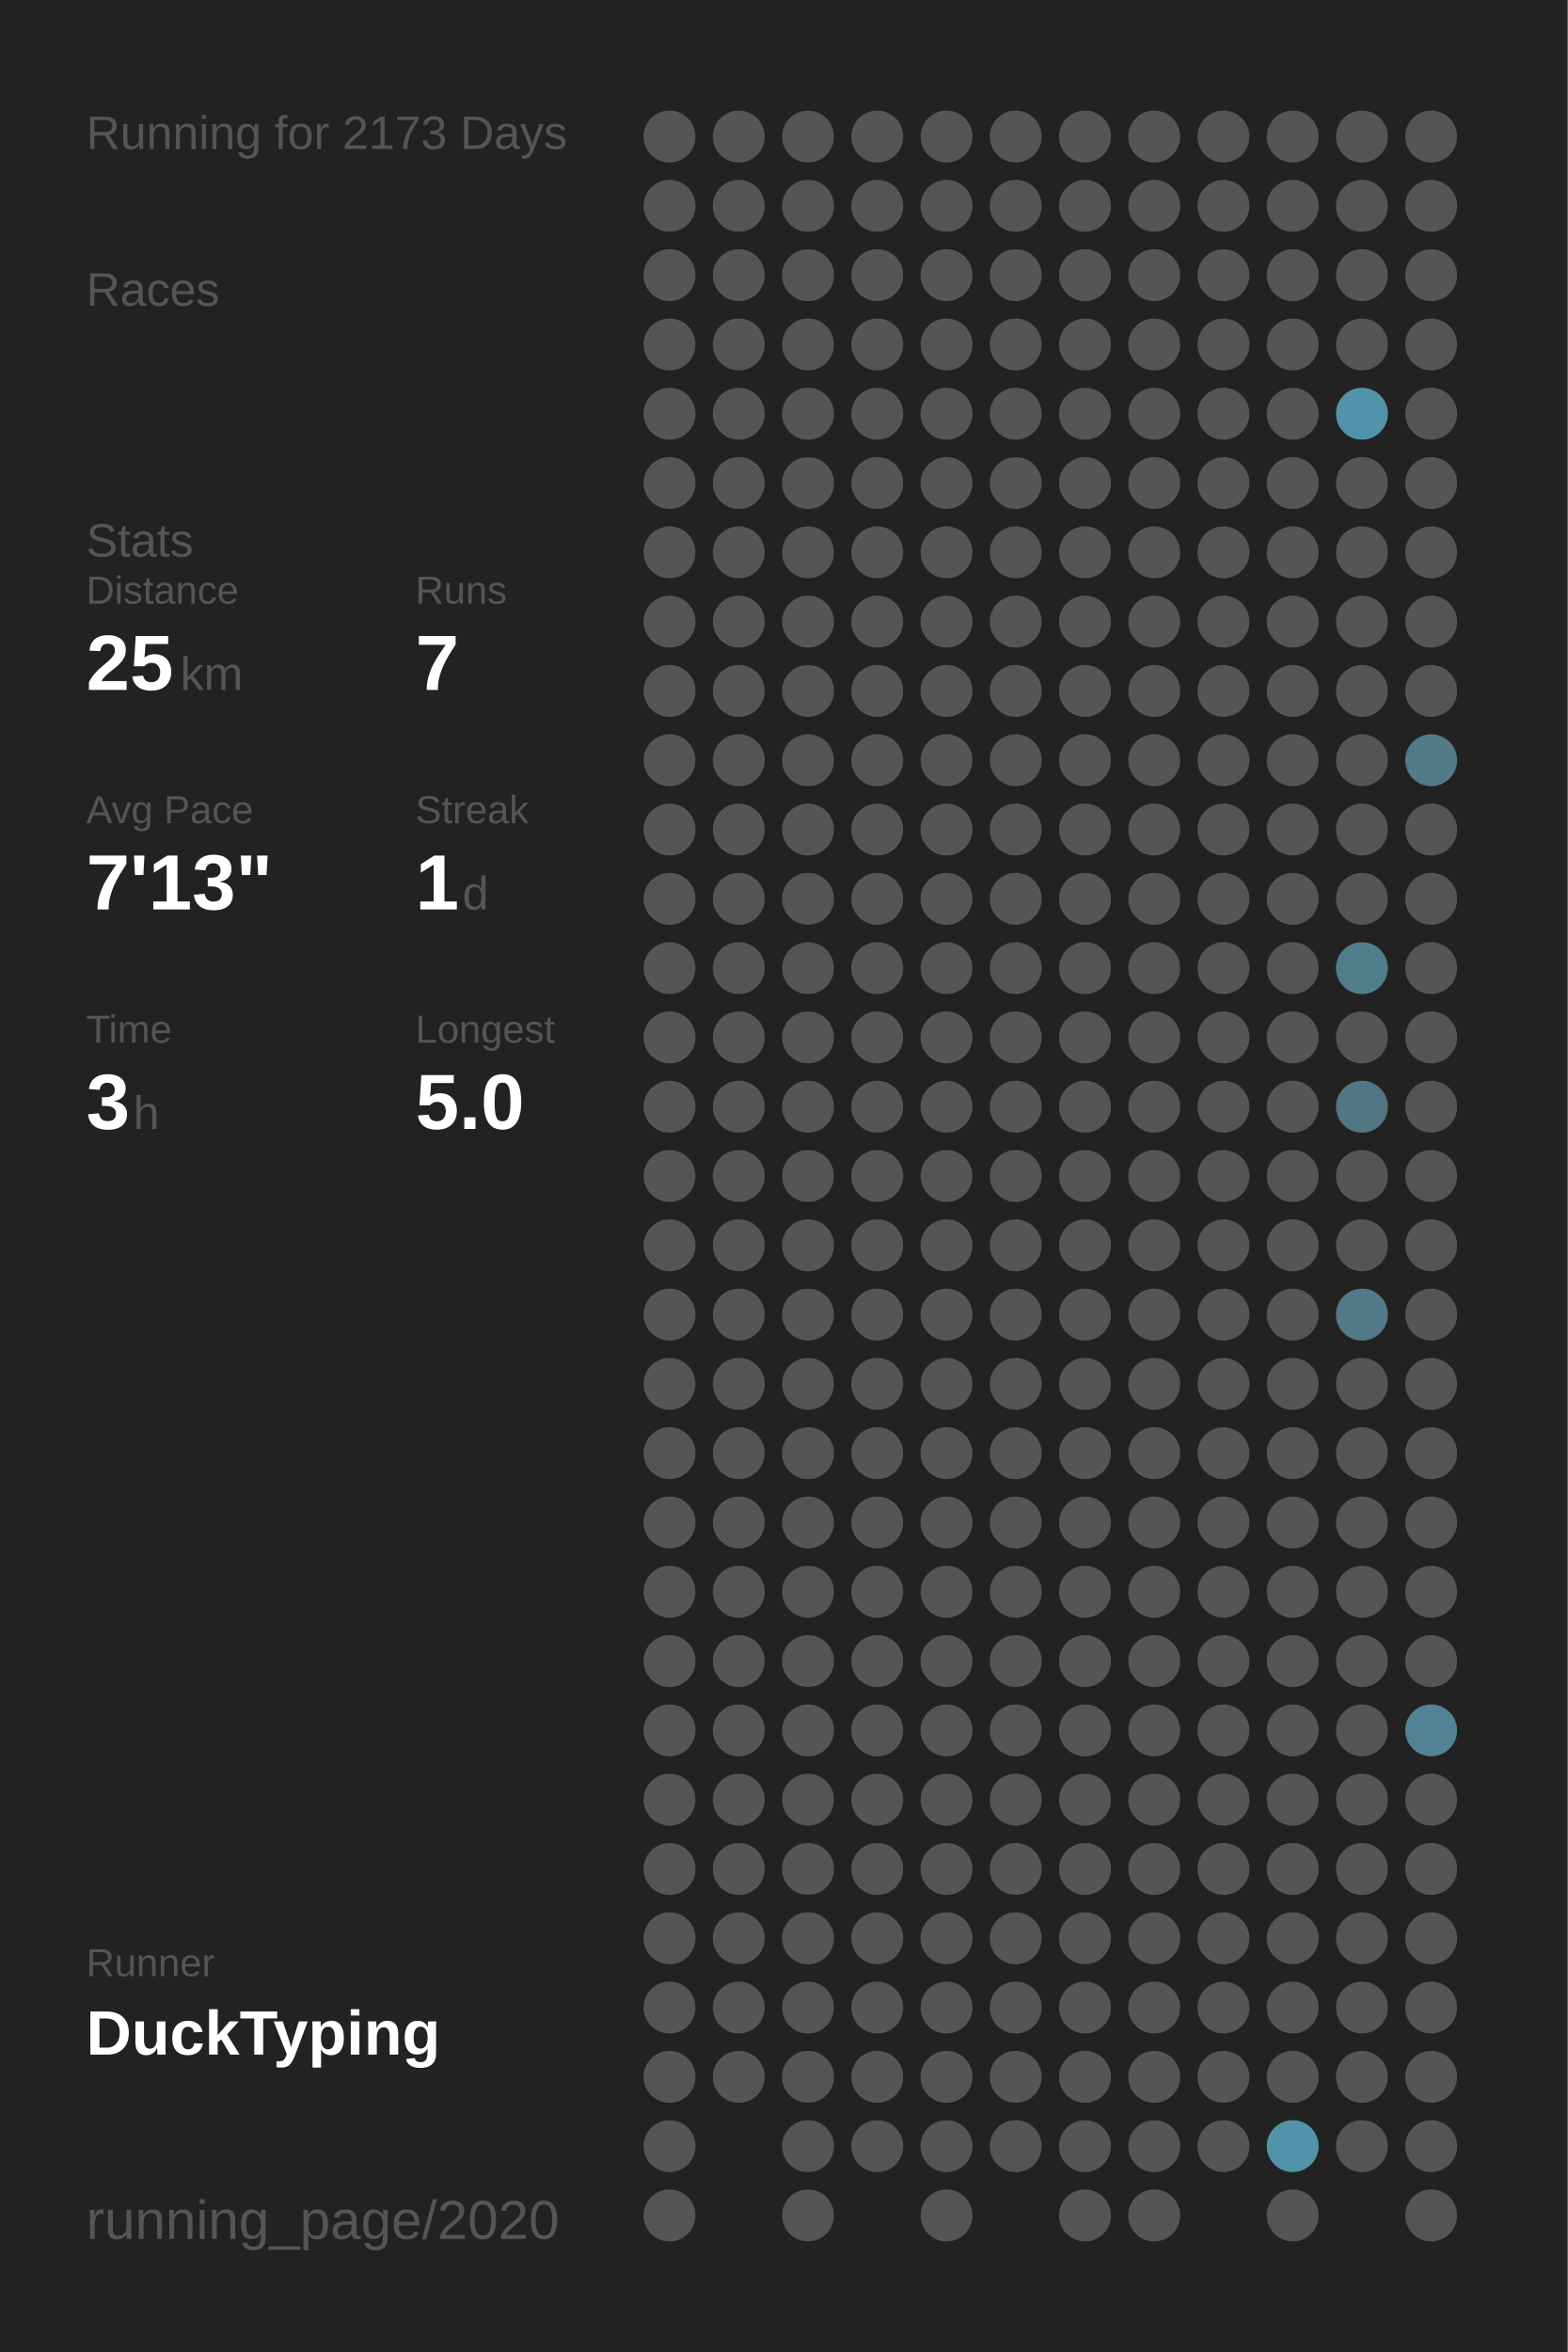
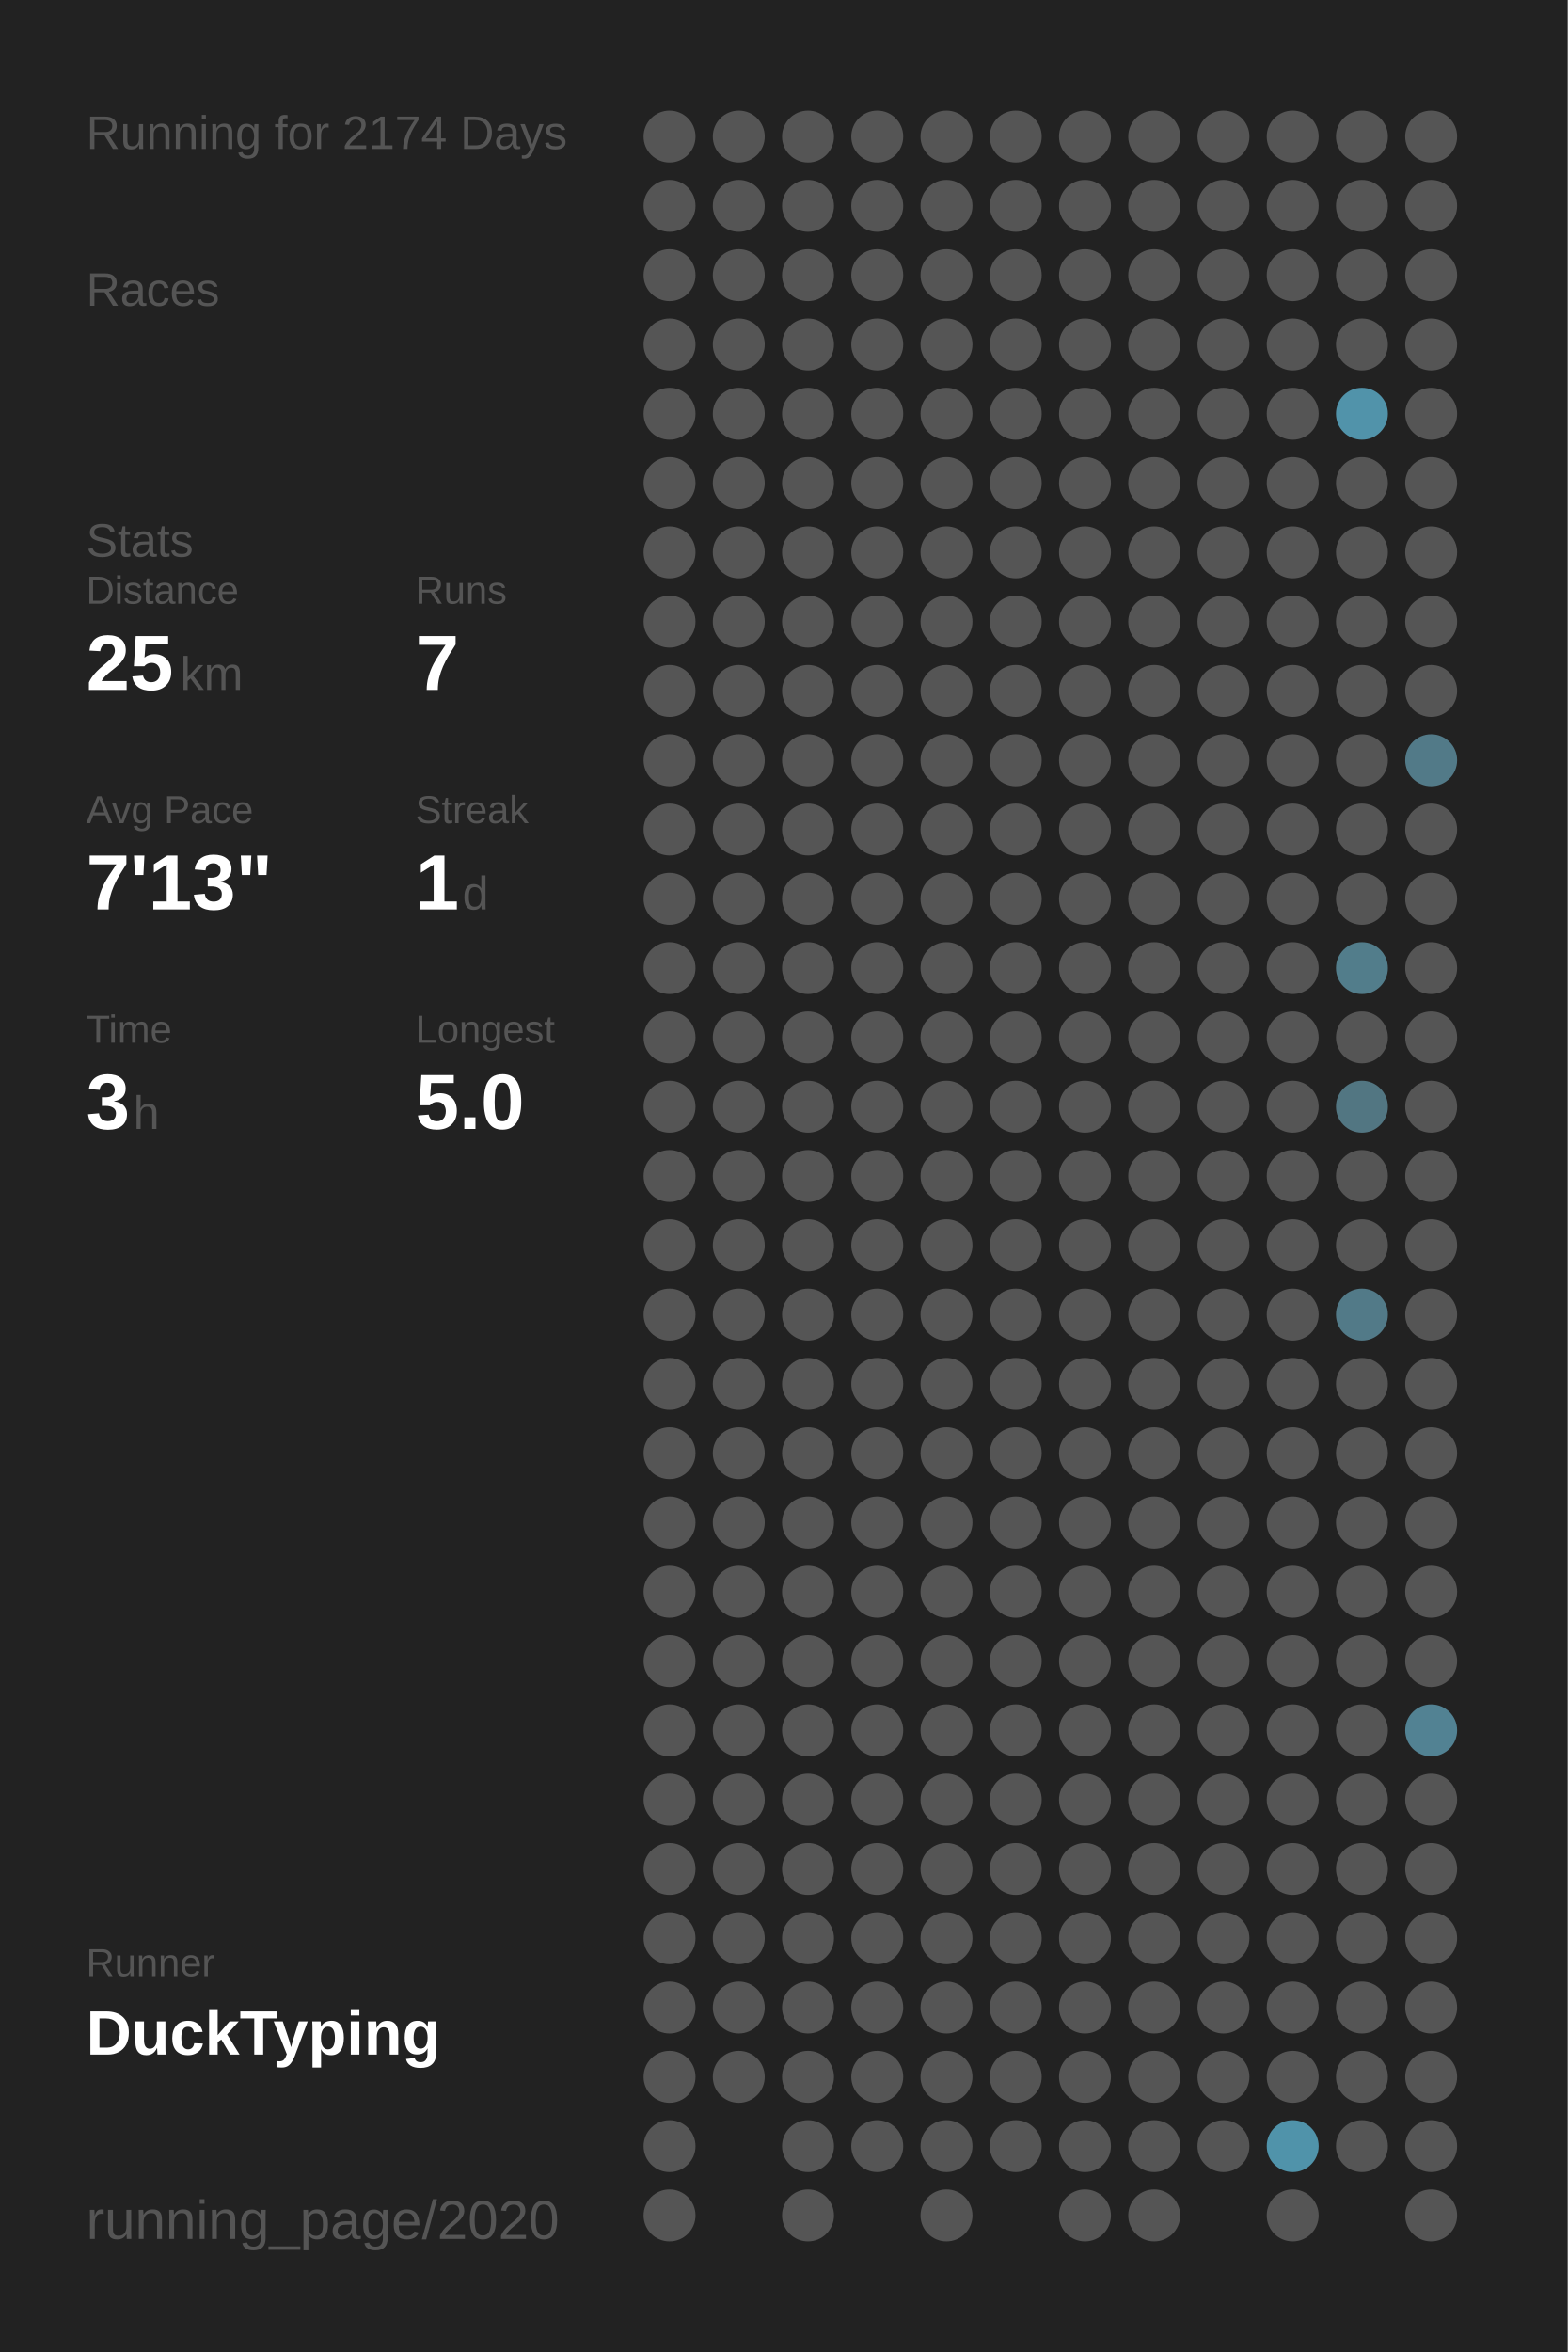
<svg xmlns="http://www.w3.org/2000/svg" baseProfile="full" height="300mm" version="1.1" viewBox="0,0,200,300" width="200mm">
  <defs />
  <rect fill="#222222" height="300" width="200" x="0" y="0" />
-   <text fill="#555555" style="font-size:6px; font-family:Arial;" x="11" y="19">Running for 2173 Days</text>
+   <text fill="#555555" style="font-size:6px; font-family:Arial;" x="11" y="19">Running for 2174 Days</text>
  <text fill="#555555" style="font-size:6px; font-family:Arial;" x="11" y="39">Races</text>
  <text fill="#555555" style="font-size:6px; font-family:Arial;" x="11" y="71">Stats</text>
  <text fill="#555555" style="font-size:5px; font-family:Arial;" x="11" y="77">Distance</text>
  <text fill="#FFFFFF" style="font-size:10px; font-family:Arial; font-weight:bold;" x="11" y="88">25</text>
  <text fill="#555555" style="font-size:6px; font-family:Arial;" x="23" y="88">km</text>
  <text fill="#555555" style="font-size:5px; font-family:Arial;" x="53" y="77">Runs</text>
  <text fill="#FFFFFF" style="font-size:10px; font-family:Arial; font-weight:bold;" x="53" y="88">7</text>
  <text fill="#555555" style="font-size:5px; font-family:Arial;" x="11" y="105">Avg Pace</text>
  <text fill="#FFFFFF" style="font-size:10px; font-family:Arial; font-weight:bold;" x="11" y="116">7'13"</text>
  <text fill="#555555" style="font-size:5px; font-family:Arial;" x="53" y="105">Streak</text>
  <text fill="#FFFFFF" style="font-size:10px; font-family:Arial; font-weight:bold;" x="53" y="116">1</text>
  <text fill="#555555" style="font-size:6px; font-family:Arial;" x="59" y="116">d</text>
  <text fill="#555555" style="font-size:5px; font-family:Arial;" x="11" y="133">Time</text>
  <text fill="#FFFFFF" style="font-size:10px; font-family:Arial; font-weight:bold;" x="11" y="144">3</text>
  <text fill="#555555" style="font-size:6px; font-family:Arial;" x="17" y="144">h</text>
  <text fill="#555555" style="font-size:5px; font-family:Arial;" x="53" y="133">Longest</text>
  <text fill="#FFFFFF" style="font-size:10px; font-family:Arial; font-weight:bold;" x="53" y="144">5.0</text>
  <text fill="#555555" style="font-size:5px; font-family:Arial;" x="11" y="252.065">Runner</text>
  <text fill="#FFFFFF" style="font-size:8px; font-family:Arial; font-weight:bold;" x="11" y="262.065">DuckTyping</text>
  <text fill="#555555" style="font-size:7px; font-family:Arial;" x="11" y="285.581">running_page/2020</text>
  <circle cx="85.417" cy="17.419" fill="#555555" r="3.312" />
  <circle cx="85.417" cy="26.258" fill="#555555" r="3.312" />
  <circle cx="85.417" cy="35.097" fill="#555555" r="3.312" />
  <circle cx="85.417" cy="43.935" fill="#555555" r="3.312" />
  <circle cx="85.417" cy="52.774" fill="#555555" r="3.312" />
  <circle cx="85.417" cy="61.613" fill="#555555" r="3.312" />
  <circle cx="85.417" cy="70.452" fill="#555555" r="3.312" />
  <circle cx="85.417" cy="79.29" fill="#555555" r="3.312" />
  <circle cx="85.417" cy="88.129" fill="#555555" r="3.312" />
  <circle cx="85.417" cy="96.968" fill="#555555" r="3.312" />
  <circle cx="85.417" cy="105.806" fill="#555555" r="3.312" />
  <circle cx="85.417" cy="114.645" fill="#555555" r="3.312" />
  <circle cx="85.417" cy="123.484" fill="#555555" r="3.312" />
  <circle cx="85.417" cy="132.323" fill="#555555" r="3.312" />
  <circle cx="85.417" cy="141.161" fill="#555555" r="3.312" />
  <circle cx="85.417" cy="150" fill="#555555" r="3.312" />
  <circle cx="85.417" cy="158.839" fill="#555555" r="3.312" />
  <circle cx="85.417" cy="167.677" fill="#555555" r="3.312" />
  <circle cx="85.417" cy="176.516" fill="#555555" r="3.312" />
  <circle cx="85.417" cy="185.355" fill="#555555" r="3.312" />
  <circle cx="85.417" cy="194.194" fill="#555555" r="3.312" />
  <circle cx="85.417" cy="203.032" fill="#555555" r="3.312" />
  <circle cx="85.417" cy="211.871" fill="#555555" r="3.312" />
  <circle cx="85.417" cy="220.71" fill="#555555" r="3.312" />
  <circle cx="85.417" cy="229.548" fill="#555555" r="3.312" />
  <circle cx="85.417" cy="238.387" fill="#555555" r="3.312" />
  <circle cx="85.417" cy="247.226" fill="#555555" r="3.312" />
  <circle cx="85.417" cy="256.065" fill="#555555" r="3.312" />
  <circle cx="85.417" cy="264.903" fill="#555555" r="3.312" />
  <circle cx="85.417" cy="273.742" fill="#555555" r="3.312" />
  <circle cx="85.417" cy="282.581" fill="#555555" r="3.312" />
  <circle cx="94.25" cy="17.419" fill="#555555" r="3.312" />
  <circle cx="94.25" cy="26.258" fill="#555555" r="3.312" />
  <circle cx="94.25" cy="35.097" fill="#555555" r="3.312" />
  <circle cx="94.25" cy="43.935" fill="#555555" r="3.312" />
  <circle cx="94.25" cy="52.774" fill="#555555" r="3.312" />
  <circle cx="94.25" cy="61.613" fill="#555555" r="3.312" />
  <circle cx="94.25" cy="70.452" fill="#555555" r="3.312" />
  <circle cx="94.25" cy="79.29" fill="#555555" r="3.312" />
  <circle cx="94.25" cy="88.129" fill="#555555" r="3.312" />
  <circle cx="94.25" cy="96.968" fill="#555555" r="3.312" />
  <circle cx="94.25" cy="105.806" fill="#555555" r="3.312" />
  <circle cx="94.25" cy="114.645" fill="#555555" r="3.312" />
  <circle cx="94.25" cy="123.484" fill="#555555" r="3.312" />
  <circle cx="94.25" cy="132.323" fill="#555555" r="3.312" />
  <circle cx="94.25" cy="141.161" fill="#555555" r="3.312" />
  <circle cx="94.25" cy="150" fill="#555555" r="3.312" />
  <circle cx="94.25" cy="158.839" fill="#555555" r="3.312" />
  <circle cx="94.25" cy="167.677" fill="#555555" r="3.312" />
  <circle cx="94.25" cy="176.516" fill="#555555" r="3.312" />
  <circle cx="94.25" cy="185.355" fill="#555555" r="3.312" />
  <circle cx="94.25" cy="194.194" fill="#555555" r="3.312" />
  <circle cx="94.25" cy="203.032" fill="#555555" r="3.312" />
  <circle cx="94.25" cy="211.871" fill="#555555" r="3.312" />
  <circle cx="94.25" cy="220.71" fill="#555555" r="3.312" />
  <circle cx="94.25" cy="229.548" fill="#555555" r="3.312" />
  <circle cx="94.25" cy="238.387" fill="#555555" r="3.312" />
  <circle cx="94.25" cy="247.226" fill="#555555" r="3.312" />
  <circle cx="94.25" cy="256.065" fill="#555555" r="3.312" />
  <circle cx="94.25" cy="264.903" fill="#555555" r="3.312" />
  <circle cx="103.083" cy="17.419" fill="#555555" r="3.312" />
  <circle cx="103.083" cy="26.258" fill="#555555" r="3.312" />
  <circle cx="103.083" cy="35.097" fill="#555555" r="3.312" />
  <circle cx="103.083" cy="43.935" fill="#555555" r="3.312" />
  <circle cx="103.083" cy="52.774" fill="#555555" r="3.312" />
  <circle cx="103.083" cy="61.613" fill="#555555" r="3.312" />
  <circle cx="103.083" cy="70.452" fill="#555555" r="3.312" />
  <circle cx="103.083" cy="79.29" fill="#555555" r="3.312" />
  <circle cx="103.083" cy="88.129" fill="#555555" r="3.312" />
  <circle cx="103.083" cy="96.968" fill="#555555" r="3.312" />
  <circle cx="103.083" cy="105.806" fill="#555555" r="3.312" />
  <circle cx="103.083" cy="114.645" fill="#555555" r="3.312" />
  <circle cx="103.083" cy="123.484" fill="#555555" r="3.312" />
  <circle cx="103.083" cy="132.323" fill="#555555" r="3.312" />
  <circle cx="103.083" cy="141.161" fill="#555555" r="3.312" />
  <circle cx="103.083" cy="150" fill="#555555" r="3.312" />
  <circle cx="103.083" cy="158.839" fill="#555555" r="3.312" />
  <circle cx="103.083" cy="167.677" fill="#555555" r="3.312" />
  <circle cx="103.083" cy="176.516" fill="#555555" r="3.312" />
  <circle cx="103.083" cy="185.355" fill="#555555" r="3.312" />
  <circle cx="103.083" cy="194.194" fill="#555555" r="3.312" />
  <circle cx="103.083" cy="203.032" fill="#555555" r="3.312" />
  <circle cx="103.083" cy="211.871" fill="#555555" r="3.312" />
  <circle cx="103.083" cy="220.71" fill="#555555" r="3.312" />
  <circle cx="103.083" cy="229.548" fill="#555555" r="3.312" />
  <circle cx="103.083" cy="238.387" fill="#555555" r="3.312" />
  <circle cx="103.083" cy="247.226" fill="#555555" r="3.312" />
  <circle cx="103.083" cy="256.065" fill="#555555" r="3.312" />
  <circle cx="103.083" cy="264.903" fill="#555555" r="3.312" />
  <circle cx="103.083" cy="273.742" fill="#555555" r="3.312" />
  <circle cx="103.083" cy="282.581" fill="#555555" r="3.312" />
  <circle cx="111.917" cy="17.419" fill="#555555" r="3.312" />
  <circle cx="111.917" cy="26.258" fill="#555555" r="3.312" />
  <circle cx="111.917" cy="35.097" fill="#555555" r="3.312" />
  <circle cx="111.917" cy="43.935" fill="#555555" r="3.312" />
  <circle cx="111.917" cy="52.774" fill="#555555" r="3.312" />
  <circle cx="111.917" cy="61.613" fill="#555555" r="3.312" />
  <circle cx="111.917" cy="70.452" fill="#555555" r="3.312" />
  <circle cx="111.917" cy="79.29" fill="#555555" r="3.312" />
  <circle cx="111.917" cy="88.129" fill="#555555" r="3.312" />
  <circle cx="111.917" cy="96.968" fill="#555555" r="3.312" />
  <circle cx="111.917" cy="105.806" fill="#555555" r="3.312" />
  <circle cx="111.917" cy="114.645" fill="#555555" r="3.312" />
  <circle cx="111.917" cy="123.484" fill="#555555" r="3.312" />
  <circle cx="111.917" cy="132.323" fill="#555555" r="3.312" />
  <circle cx="111.917" cy="141.161" fill="#555555" r="3.312" />
  <circle cx="111.917" cy="150" fill="#555555" r="3.312" />
  <circle cx="111.917" cy="158.839" fill="#555555" r="3.312" />
  <circle cx="111.917" cy="167.677" fill="#555555" r="3.312" />
  <circle cx="111.917" cy="176.516" fill="#555555" r="3.312" />
  <circle cx="111.917" cy="185.355" fill="#555555" r="3.312" />
  <circle cx="111.917" cy="194.194" fill="#555555" r="3.312" />
  <circle cx="111.917" cy="203.032" fill="#555555" r="3.312" />
  <circle cx="111.917" cy="211.871" fill="#555555" r="3.312" />
  <circle cx="111.917" cy="220.71" fill="#555555" r="3.312" />
  <circle cx="111.917" cy="229.548" fill="#555555" r="3.312" />
  <circle cx="111.917" cy="238.387" fill="#555555" r="3.312" />
  <circle cx="111.917" cy="247.226" fill="#555555" r="3.312" />
  <circle cx="111.917" cy="256.065" fill="#555555" r="3.312" />
  <circle cx="111.917" cy="264.903" fill="#555555" r="3.312" />
  <circle cx="111.917" cy="273.742" fill="#555555" r="3.312" />
  <circle cx="120.75" cy="17.419" fill="#555555" r="3.312" />
  <circle cx="120.75" cy="26.258" fill="#555555" r="3.312" />
  <circle cx="120.75" cy="35.097" fill="#555555" r="3.312" />
  <circle cx="120.75" cy="43.935" fill="#555555" r="3.312" />
  <circle cx="120.75" cy="52.774" fill="#555555" r="3.312" />
  <circle cx="120.75" cy="61.613" fill="#555555" r="3.312" />
  <circle cx="120.75" cy="70.452" fill="#555555" r="3.312" />
  <circle cx="120.75" cy="79.29" fill="#555555" r="3.312" />
  <circle cx="120.75" cy="88.129" fill="#555555" r="3.312" />
  <circle cx="120.75" cy="96.968" fill="#555555" r="3.312" />
  <circle cx="120.75" cy="105.806" fill="#555555" r="3.312" />
  <circle cx="120.75" cy="114.645" fill="#555555" r="3.312" />
  <circle cx="120.75" cy="123.484" fill="#555555" r="3.312" />
  <circle cx="120.75" cy="132.323" fill="#555555" r="3.312" />
  <circle cx="120.75" cy="141.161" fill="#555555" r="3.312" />
  <circle cx="120.75" cy="150" fill="#555555" r="3.312" />
  <circle cx="120.75" cy="158.839" fill="#555555" r="3.312" />
  <circle cx="120.75" cy="167.677" fill="#555555" r="3.312" />
  <circle cx="120.75" cy="176.516" fill="#555555" r="3.312" />
  <circle cx="120.75" cy="185.355" fill="#555555" r="3.312" />
  <circle cx="120.75" cy="194.194" fill="#555555" r="3.312" />
  <circle cx="120.75" cy="203.032" fill="#555555" r="3.312" />
  <circle cx="120.75" cy="211.871" fill="#555555" r="3.312" />
  <circle cx="120.75" cy="220.71" fill="#555555" r="3.312" />
  <circle cx="120.75" cy="229.548" fill="#555555" r="3.312" />
  <circle cx="120.75" cy="238.387" fill="#555555" r="3.312" />
  <circle cx="120.75" cy="247.226" fill="#555555" r="3.312" />
  <circle cx="120.75" cy="256.065" fill="#555555" r="3.312" />
  <circle cx="120.75" cy="264.903" fill="#555555" r="3.312" />
  <circle cx="120.75" cy="273.742" fill="#555555" r="3.312" />
  <circle cx="120.75" cy="282.581" fill="#555555" r="3.312" />
  <circle cx="129.583" cy="17.419" fill="#555555" r="3.312" />
  <circle cx="129.583" cy="26.258" fill="#555555" r="3.312" />
  <circle cx="129.583" cy="35.097" fill="#555555" r="3.312" />
  <circle cx="129.583" cy="43.935" fill="#555555" r="3.312" />
  <circle cx="129.583" cy="52.774" fill="#555555" r="3.312" />
  <circle cx="129.583" cy="61.613" fill="#555555" r="3.312" />
  <circle cx="129.583" cy="70.452" fill="#555555" r="3.312" />
  <circle cx="129.583" cy="79.29" fill="#555555" r="3.312" />
  <circle cx="129.583" cy="88.129" fill="#555555" r="3.312" />
  <circle cx="129.583" cy="96.968" fill="#555555" r="3.312" />
  <circle cx="129.583" cy="105.806" fill="#555555" r="3.312" />
  <circle cx="129.583" cy="114.645" fill="#555555" r="3.312" />
  <circle cx="129.583" cy="123.484" fill="#555555" r="3.312" />
  <circle cx="129.583" cy="132.323" fill="#555555" r="3.312" />
  <circle cx="129.583" cy="141.161" fill="#555555" r="3.312" />
  <circle cx="129.583" cy="150" fill="#555555" r="3.312" />
  <circle cx="129.583" cy="158.839" fill="#555555" r="3.312" />
  <circle cx="129.583" cy="167.677" fill="#555555" r="3.312" />
  <circle cx="129.583" cy="176.516" fill="#555555" r="3.312" />
  <circle cx="129.583" cy="185.355" fill="#555555" r="3.312" />
  <circle cx="129.583" cy="194.194" fill="#555555" r="3.312" />
  <circle cx="129.583" cy="203.032" fill="#555555" r="3.312" />
  <circle cx="129.583" cy="211.871" fill="#555555" r="3.312" />
  <circle cx="129.583" cy="220.71" fill="#555555" r="3.312" />
  <circle cx="129.583" cy="229.548" fill="#555555" r="3.312" />
  <circle cx="129.583" cy="238.387" fill="#555555" r="3.312" />
  <circle cx="129.583" cy="247.226" fill="#555555" r="3.312" />
  <circle cx="129.583" cy="256.065" fill="#555555" r="3.312" />
  <circle cx="129.583" cy="264.903" fill="#555555" r="3.312" />
  <circle cx="129.583" cy="273.742" fill="#555555" r="3.312" />
  <circle cx="138.417" cy="17.419" fill="#555555" r="3.312" />
  <circle cx="138.417" cy="26.258" fill="#555555" r="3.312" />
  <circle cx="138.417" cy="35.097" fill="#555555" r="3.312" />
  <circle cx="138.417" cy="43.935" fill="#555555" r="3.312" />
  <circle cx="138.417" cy="52.774" fill="#555555" r="3.312" />
  <circle cx="138.417" cy="61.613" fill="#555555" r="3.312" />
  <circle cx="138.417" cy="70.452" fill="#555555" r="3.312" />
  <circle cx="138.417" cy="79.29" fill="#555555" r="3.312" />
  <circle cx="138.417" cy="88.129" fill="#555555" r="3.312" />
  <circle cx="138.417" cy="96.968" fill="#555555" r="3.312" />
  <circle cx="138.417" cy="105.806" fill="#555555" r="3.312" />
  <circle cx="138.417" cy="114.645" fill="#555555" r="3.312" />
  <circle cx="138.417" cy="123.484" fill="#555555" r="3.312" />
  <circle cx="138.417" cy="132.323" fill="#555555" r="3.312" />
  <circle cx="138.417" cy="141.161" fill="#555555" r="3.312" />
  <circle cx="138.417" cy="150" fill="#555555" r="3.312" />
  <circle cx="138.417" cy="158.839" fill="#555555" r="3.312" />
  <circle cx="138.417" cy="167.677" fill="#555555" r="3.312" />
  <circle cx="138.417" cy="176.516" fill="#555555" r="3.312" />
  <circle cx="138.417" cy="185.355" fill="#555555" r="3.312" />
  <circle cx="138.417" cy="194.194" fill="#555555" r="3.312" />
  <circle cx="138.417" cy="203.032" fill="#555555" r="3.312" />
  <circle cx="138.417" cy="211.871" fill="#555555" r="3.312" />
  <circle cx="138.417" cy="220.71" fill="#555555" r="3.312" />
  <circle cx="138.417" cy="229.548" fill="#555555" r="3.312" />
  <circle cx="138.417" cy="238.387" fill="#555555" r="3.312" />
  <circle cx="138.417" cy="247.226" fill="#555555" r="3.312" />
  <circle cx="138.417" cy="256.065" fill="#555555" r="3.312" />
  <circle cx="138.417" cy="264.903" fill="#555555" r="3.312" />
  <circle cx="138.417" cy="273.742" fill="#555555" r="3.312" />
  <circle cx="138.417" cy="282.581" fill="#555555" r="3.312" />
  <circle cx="147.25" cy="17.419" fill="#555555" r="3.312" />
  <circle cx="147.25" cy="26.258" fill="#555555" r="3.312" />
  <circle cx="147.25" cy="35.097" fill="#555555" r="3.312" />
  <circle cx="147.25" cy="43.935" fill="#555555" r="3.312" />
  <circle cx="147.25" cy="52.774" fill="#555555" r="3.312" />
  <circle cx="147.25" cy="61.613" fill="#555555" r="3.312" />
  <circle cx="147.25" cy="70.452" fill="#555555" r="3.312" />
  <circle cx="147.25" cy="79.29" fill="#555555" r="3.312" />
  <circle cx="147.25" cy="88.129" fill="#555555" r="3.312" />
  <circle cx="147.25" cy="96.968" fill="#555555" r="3.312" />
  <circle cx="147.25" cy="105.806" fill="#555555" r="3.312" />
  <circle cx="147.25" cy="114.645" fill="#555555" r="3.312" />
  <circle cx="147.25" cy="123.484" fill="#555555" r="3.312" />
  <circle cx="147.25" cy="132.323" fill="#555555" r="3.312" />
  <circle cx="147.25" cy="141.161" fill="#555555" r="3.312" />
  <circle cx="147.25" cy="150" fill="#555555" r="3.312" />
  <circle cx="147.25" cy="158.839" fill="#555555" r="3.312" />
  <circle cx="147.25" cy="167.677" fill="#555555" r="3.312" />
  <circle cx="147.25" cy="176.516" fill="#555555" r="3.312" />
  <circle cx="147.25" cy="185.355" fill="#555555" r="3.312" />
  <circle cx="147.25" cy="194.194" fill="#555555" r="3.312" />
  <circle cx="147.25" cy="203.032" fill="#555555" r="3.312" />
  <circle cx="147.25" cy="211.871" fill="#555555" r="3.312" />
  <circle cx="147.25" cy="220.71" fill="#555555" r="3.312" />
  <circle cx="147.25" cy="229.548" fill="#555555" r="3.312" />
  <circle cx="147.25" cy="238.387" fill="#555555" r="3.312" />
  <circle cx="147.25" cy="247.226" fill="#555555" r="3.312" />
  <circle cx="147.25" cy="256.065" fill="#555555" r="3.312" />
  <circle cx="147.25" cy="264.903" fill="#555555" r="3.312" />
  <circle cx="147.25" cy="273.742" fill="#555555" r="3.312" />
  <circle cx="147.25" cy="282.581" fill="#555555" r="3.312" />
  <circle cx="156.083" cy="17.419" fill="#555555" r="3.312" />
  <circle cx="156.083" cy="26.258" fill="#555555" r="3.312" />
  <circle cx="156.083" cy="35.097" fill="#555555" r="3.312" />
  <circle cx="156.083" cy="43.935" fill="#555555" r="3.312" />
  <circle cx="156.083" cy="52.774" fill="#555555" r="3.312" />
  <circle cx="156.083" cy="61.613" fill="#555555" r="3.312" />
  <circle cx="156.083" cy="70.452" fill="#555555" r="3.312" />
  <circle cx="156.083" cy="79.29" fill="#555555" r="3.312" />
  <circle cx="156.083" cy="88.129" fill="#555555" r="3.312" />
  <circle cx="156.083" cy="96.968" fill="#555555" r="3.312" />
  <circle cx="156.083" cy="105.806" fill="#555555" r="3.312" />
  <circle cx="156.083" cy="114.645" fill="#555555" r="3.312" />
  <circle cx="156.083" cy="123.484" fill="#555555" r="3.312" />
  <circle cx="156.083" cy="132.323" fill="#555555" r="3.312" />
  <circle cx="156.083" cy="141.161" fill="#555555" r="3.312" />
  <circle cx="156.083" cy="150" fill="#555555" r="3.312" />
  <circle cx="156.083" cy="158.839" fill="#555555" r="3.312" />
  <circle cx="156.083" cy="167.677" fill="#555555" r="3.312" />
  <circle cx="156.083" cy="176.516" fill="#555555" r="3.312" />
  <circle cx="156.083" cy="185.355" fill="#555555" r="3.312" />
  <circle cx="156.083" cy="194.194" fill="#555555" r="3.312" />
  <circle cx="156.083" cy="203.032" fill="#555555" r="3.312" />
  <circle cx="156.083" cy="211.871" fill="#555555" r="3.312" />
  <circle cx="156.083" cy="220.71" fill="#555555" r="3.312" />
  <circle cx="156.083" cy="229.548" fill="#555555" r="3.312" />
  <circle cx="156.083" cy="238.387" fill="#555555" r="3.312" />
  <circle cx="156.083" cy="247.226" fill="#555555" r="3.312" />
  <circle cx="156.083" cy="256.065" fill="#555555" r="3.312" />
  <circle cx="156.083" cy="264.903" fill="#555555" r="3.312" />
  <circle cx="156.083" cy="273.742" fill="#555555" r="3.312" />
  <circle cx="164.917" cy="17.419" fill="#555555" r="3.312" />
  <circle cx="164.917" cy="26.258" fill="#555555" r="3.312" />
  <circle cx="164.917" cy="35.097" fill="#555555" r="3.312" />
  <circle cx="164.917" cy="43.935" fill="#555555" r="3.312" />
  <circle cx="164.917" cy="52.774" fill="#555555" r="3.312" />
  <circle cx="164.917" cy="61.613" fill="#555555" r="3.312" />
  <circle cx="164.917" cy="70.452" fill="#555555" r="3.312" />
  <circle cx="164.917" cy="79.29" fill="#555555" r="3.312" />
  <circle cx="164.917" cy="88.129" fill="#555555" r="3.312" />
  <circle cx="164.917" cy="96.968" fill="#555555" r="3.312" />
  <circle cx="164.917" cy="105.806" fill="#555555" r="3.312" />
  <circle cx="164.917" cy="114.645" fill="#555555" r="3.312" />
  <circle cx="164.917" cy="123.484" fill="#555555" r="3.312" />
  <circle cx="164.917" cy="132.323" fill="#555555" r="3.312" />
  <circle cx="164.917" cy="141.161" fill="#555555" r="3.312" />
  <circle cx="164.917" cy="150" fill="#555555" r="3.312" />
  <circle cx="164.917" cy="158.839" fill="#555555" r="3.312" />
  <circle cx="164.917" cy="167.677" fill="#555555" r="3.312" />
  <circle cx="164.917" cy="176.516" fill="#555555" r="3.312" />
  <circle cx="164.917" cy="185.355" fill="#555555" r="3.312" />
  <circle cx="164.917" cy="194.194" fill="#555555" r="3.312" />
  <circle cx="164.917" cy="203.032" fill="#555555" r="3.312" />
  <circle cx="164.917" cy="211.871" fill="#555555" r="3.312" />
  <circle cx="164.917" cy="220.71" fill="#555555" r="3.312" />
  <circle cx="164.917" cy="229.548" fill="#555555" r="3.312" />
  <circle cx="164.917" cy="238.387" fill="#555555" r="3.312" />
  <circle cx="164.917" cy="247.226" fill="#555555" r="3.312" />
  <circle cx="164.917" cy="256.065" fill="#555555" r="3.312" />
  <circle cx="164.917" cy="264.903" fill="#555555" r="3.312" />
  <circle cx="164.917" cy="273.742" fill="#5093aa" r="3.312" />
  <circle cx="164.917" cy="282.581" fill="#555555" r="3.312" />
  <circle cx="173.75" cy="17.419" fill="#555555" r="3.312" />
  <circle cx="173.75" cy="26.258" fill="#555555" r="3.312" />
  <circle cx="173.75" cy="35.097" fill="#555555" r="3.312" />
  <circle cx="173.75" cy="43.935" fill="#555555" r="3.312" />
  <circle cx="173.75" cy="52.774" fill="#5193aa" r="3.312" />
  <circle cx="173.75" cy="61.613" fill="#555555" r="3.312" />
  <circle cx="173.75" cy="70.452" fill="#555555" r="3.312" />
  <circle cx="173.75" cy="79.29" fill="#555555" r="3.312" />
  <circle cx="173.75" cy="88.129" fill="#555555" r="3.312" />
  <circle cx="173.75" cy="96.968" fill="#555555" r="3.312" />
  <circle cx="173.75" cy="105.806" fill="#555555" r="3.312" />
  <circle cx="173.75" cy="114.645" fill="#555555" r="3.312" />
  <circle cx="173.75" cy="123.484" fill="#527d8b" r="3.312" />
  <circle cx="173.75" cy="132.323" fill="#555555" r="3.312" />
  <circle cx="173.75" cy="141.161" fill="#527682" r="3.312" />
  <circle cx="173.75" cy="150" fill="#555555" r="3.312" />
  <circle cx="173.75" cy="158.839" fill="#555555" r="3.312" />
  <circle cx="173.75" cy="167.677" fill="#527a88" r="3.312" />
  <circle cx="173.75" cy="176.516" fill="#555555" r="3.312" />
  <circle cx="173.75" cy="185.355" fill="#555555" r="3.312" />
  <circle cx="173.75" cy="194.194" fill="#555555" r="3.312" />
  <circle cx="173.75" cy="203.032" fill="#555555" r="3.312" />
  <circle cx="173.75" cy="211.871" fill="#555555" r="3.312" />
  <circle cx="173.75" cy="220.71" fill="#555555" r="3.312" />
  <circle cx="173.75" cy="229.548" fill="#555555" r="3.312" />
  <circle cx="173.75" cy="238.387" fill="#555555" r="3.312" />
  <circle cx="173.75" cy="247.226" fill="#555555" r="3.312" />
  <circle cx="173.75" cy="256.065" fill="#555555" r="3.312" />
  <circle cx="173.75" cy="264.903" fill="#555555" r="3.312" />
  <circle cx="173.75" cy="273.742" fill="#555555" r="3.312" />
  <circle cx="182.583" cy="17.419" fill="#555555" r="3.312" />
  <circle cx="182.583" cy="26.258" fill="#555555" r="3.312" />
  <circle cx="182.583" cy="35.097" fill="#555555" r="3.312" />
  <circle cx="182.583" cy="43.935" fill="#555555" r="3.312" />
  <circle cx="182.583" cy="52.774" fill="#555555" r="3.312" />
  <circle cx="182.583" cy="61.613" fill="#555555" r="3.312" />
  <circle cx="182.583" cy="70.452" fill="#555555" r="3.312" />
  <circle cx="182.583" cy="79.29" fill="#555555" r="3.312" />
  <circle cx="182.583" cy="88.129" fill="#555555" r="3.312" />
  <circle cx="182.583" cy="96.968" fill="#527a88" r="3.312" />
  <circle cx="182.583" cy="105.806" fill="#555555" r="3.312" />
  <circle cx="182.583" cy="114.645" fill="#555555" r="3.312" />
  <circle cx="182.583" cy="123.484" fill="#555555" r="3.312" />
  <circle cx="182.583" cy="132.323" fill="#555555" r="3.312" />
  <circle cx="182.583" cy="141.161" fill="#555555" r="3.312" />
  <circle cx="182.583" cy="150" fill="#555555" r="3.312" />
  <circle cx="182.583" cy="158.839" fill="#555555" r="3.312" />
  <circle cx="182.583" cy="167.677" fill="#555555" r="3.312" />
  <circle cx="182.583" cy="176.516" fill="#555555" r="3.312" />
  <circle cx="182.583" cy="185.355" fill="#555555" r="3.312" />
  <circle cx="182.583" cy="194.194" fill="#555555" r="3.312" />
  <circle cx="182.583" cy="203.032" fill="#555555" r="3.312" />
  <circle cx="182.583" cy="211.871" fill="#555555" r="3.312" />
  <circle cx="182.583" cy="220.71" fill="#528293" r="3.312" />
  <circle cx="182.583" cy="229.548" fill="#555555" r="3.312" />
  <circle cx="182.583" cy="238.387" fill="#555555" r="3.312" />
  <circle cx="182.583" cy="247.226" fill="#555555" r="3.312" />
  <circle cx="182.583" cy="256.065" fill="#555555" r="3.312" />
  <circle cx="182.583" cy="264.903" fill="#555555" r="3.312" />
  <circle cx="182.583" cy="273.742" fill="#555555" r="3.312" />
  <circle cx="182.583" cy="282.581" fill="#555555" r="3.312" />
</svg>
